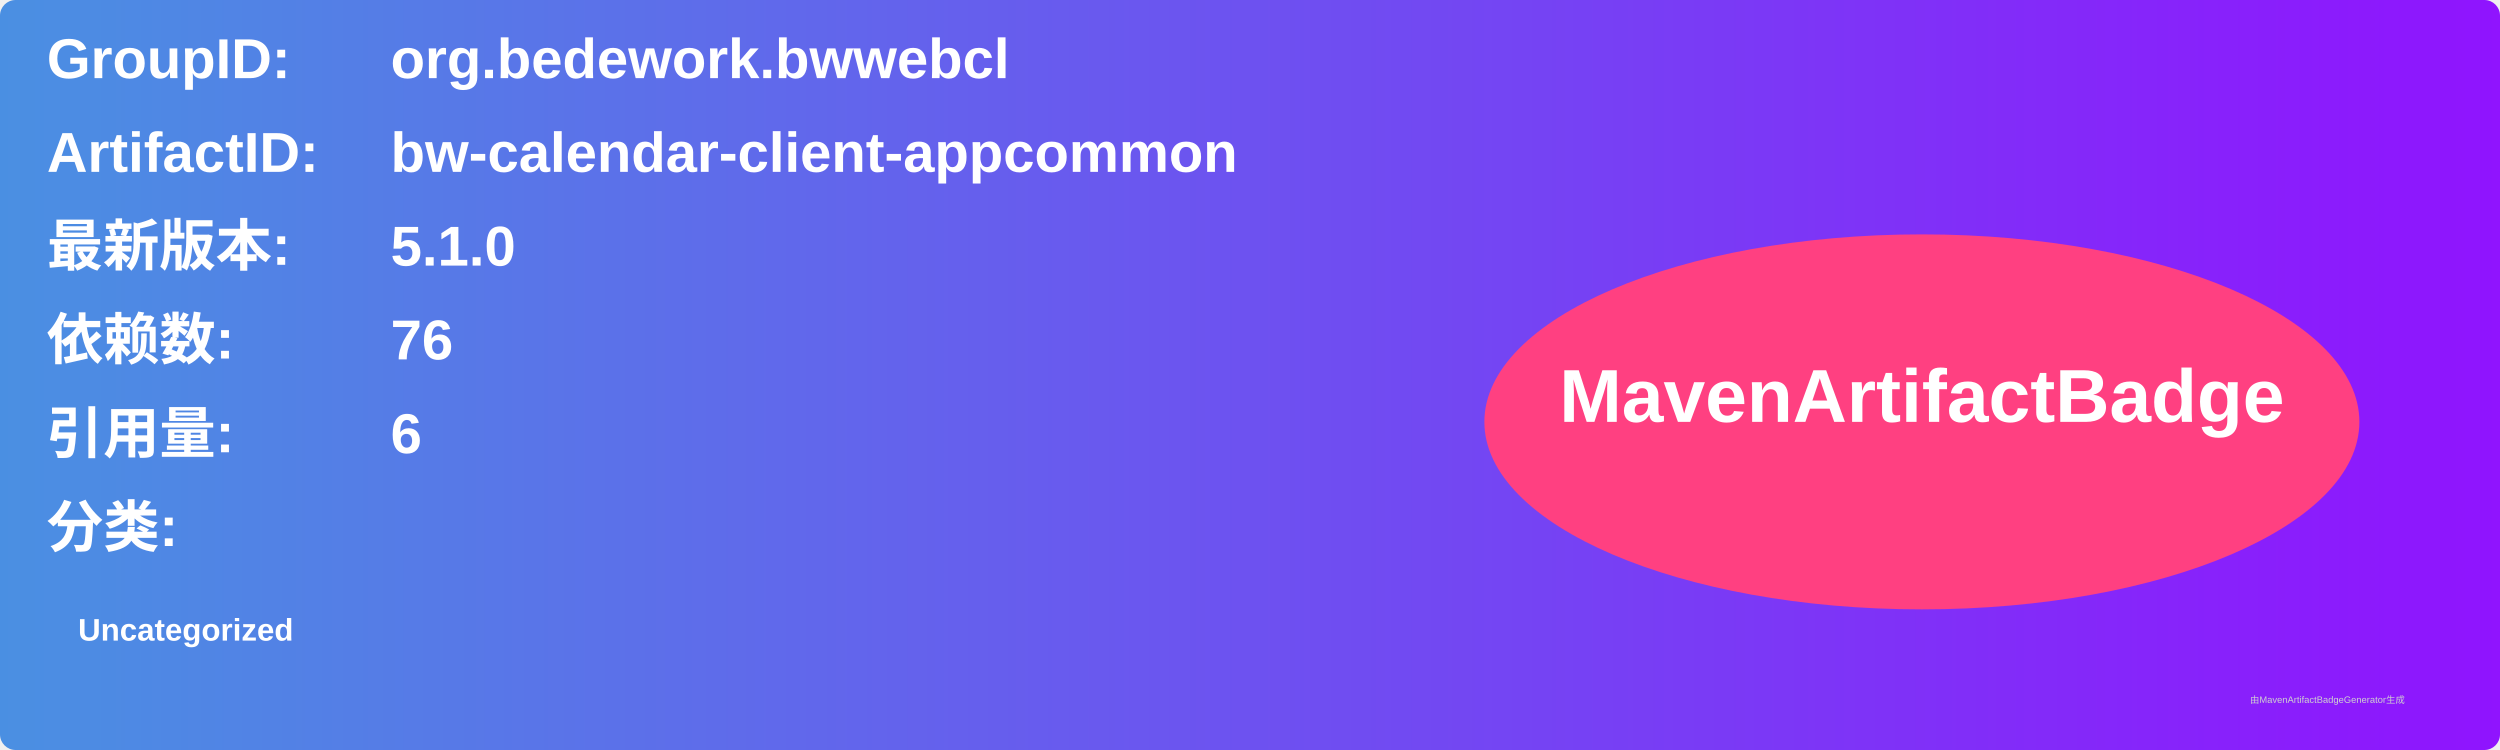
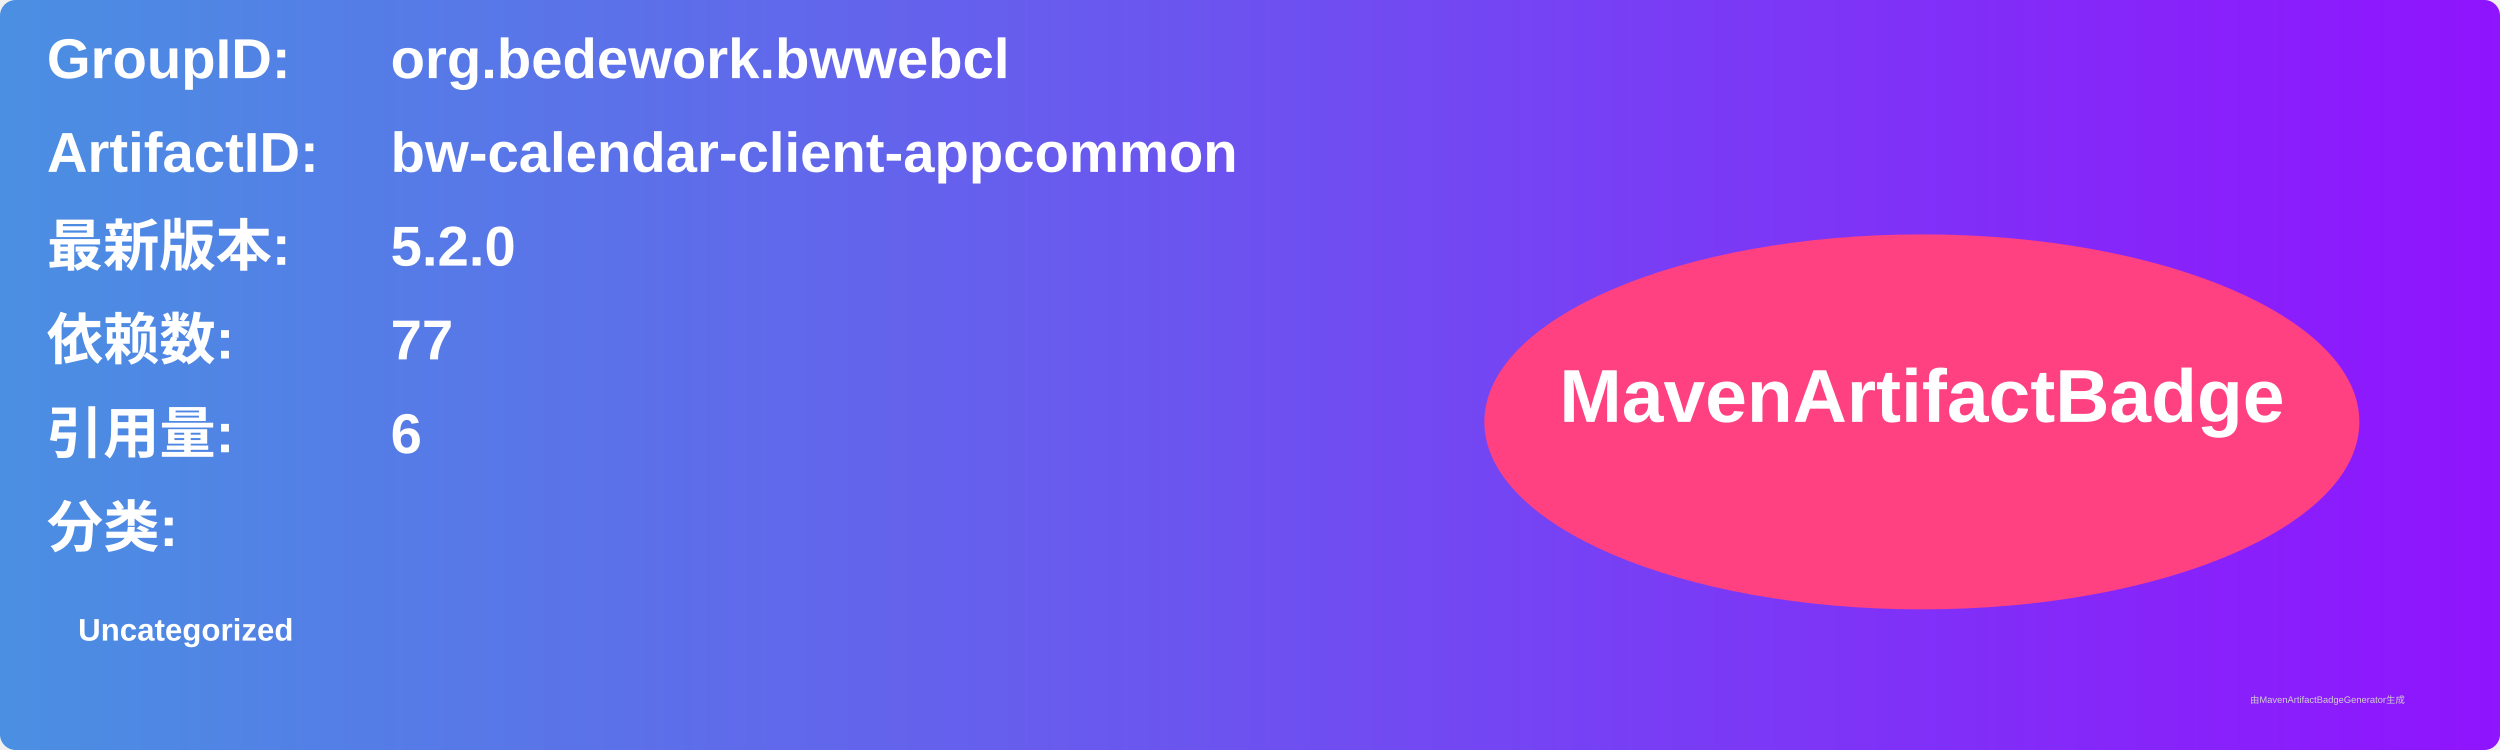
<svg xmlns="http://www.w3.org/2000/svg" width="800" height="240" viewBox="0 0 800 240">
  <linearGradient id="grad" x1="0%" y1="0%" x2="100%" y2="0%">
    <stop offset="0%" stop-color="#4a90e2" />
    <stop offset="100%" stop-color="#9013fe" />
  </linearGradient>
  <rect width="100%" height="100%" rx="5" ry="5" fill="url(#grad)" />
  <g transform="translate(15, 15)">
    <text x="0" y="10" font-family="Arial" font-size="18" fill="white" font-weight="bold" width="260">GroupID:</text>
    <text x="110" y="10" font-family="Arial" font-size="18" fill="white" font-weight="bold" width="460">org.bedework.bwwebcl</text>
    <text x="0" y="40" font-family="Arial" font-size="18" fill="white" font-weight="bold" width="260">ArtifactID:</text>
    <text x="110" y="40" font-family="Arial" font-size="18" fill="white" font-weight="bold" width="460">bw-calendar-client-appcommon</text>
    <text x="0" y="70" font-family="Arial" font-size="18" fill="white" font-weight="bold">最新版本:</text>
    <text x="110" y="70" font-family="Arial" font-size="18" fill="white" font-weight="bold">
-       <tspan font-weight="bold">5.1.0</tspan>
+       <tspan font-weight="bold">5.2.0</tspan>
    </text>
    <text x="0" y="100" font-family="Arial" font-size="18" fill="white" font-weight="bold">依赖数: </text>
    <text x="110" y="100" font-family="Arial" font-size="18" fill="white">
-       <tspan font-weight="bold">76</tspan>
+       <tspan font-weight="bold">77</tspan>
    </text>
    <text x="0" y="130" font-family="Arial" font-size="18" fill="white" font-weight="bold">引用量: </text>
    <text x="110" y="130" font-family="Arial" font-size="18" fill="white">
      <tspan font-weight="bold">6</tspan>
    </text>
    <text x="0" y="160" font-family="Arial" font-size="18" fill="white" font-weight="bold">分类:</text>
    <text x="10" y="190" font-family="Arial" font-size="10" fill="white">
      <tspan font-weight="bold">Uncategorized</tspan>
    </text>
    <ellipse cx="600" cy="120" rx="140" ry="60" fill="#ff4081" />
    <text x="600" y="120" text-anchor="middle" font-family="Arial" font-size="24" fill="white" font-weight="bold">MavenArtifactBadge</text>
  </g>
  <text x="720" y="225" font-family="Arial" font-size="3" fill="#d0d0d0">由MavenArtifactBadgeGenerator生成</text>
</svg>
